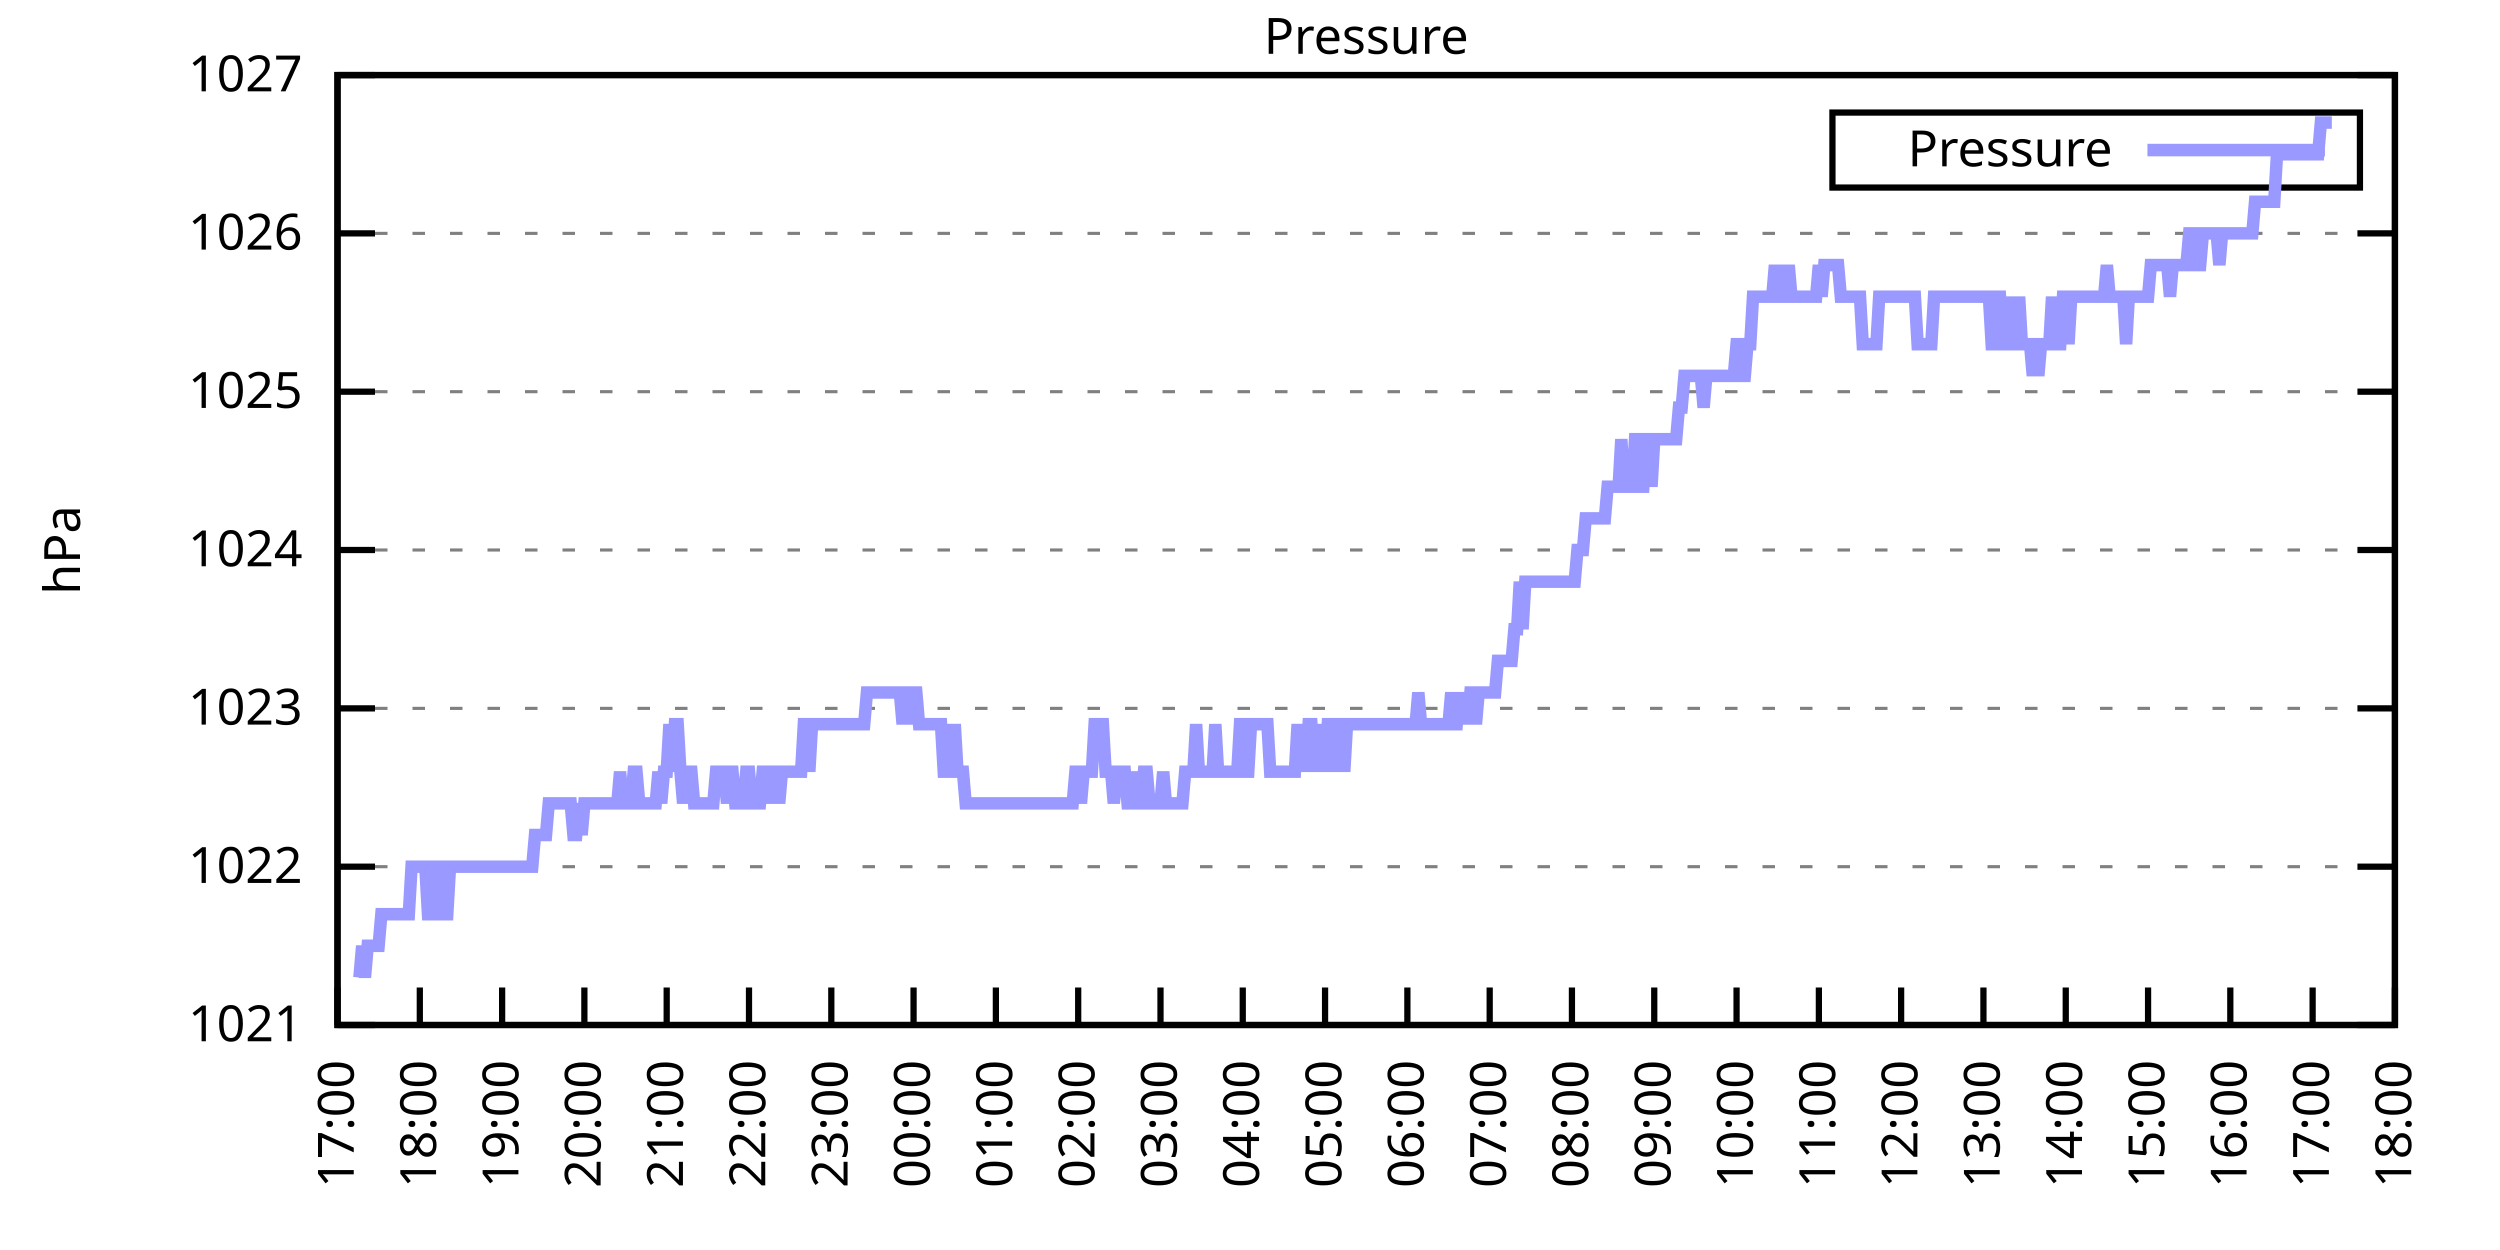
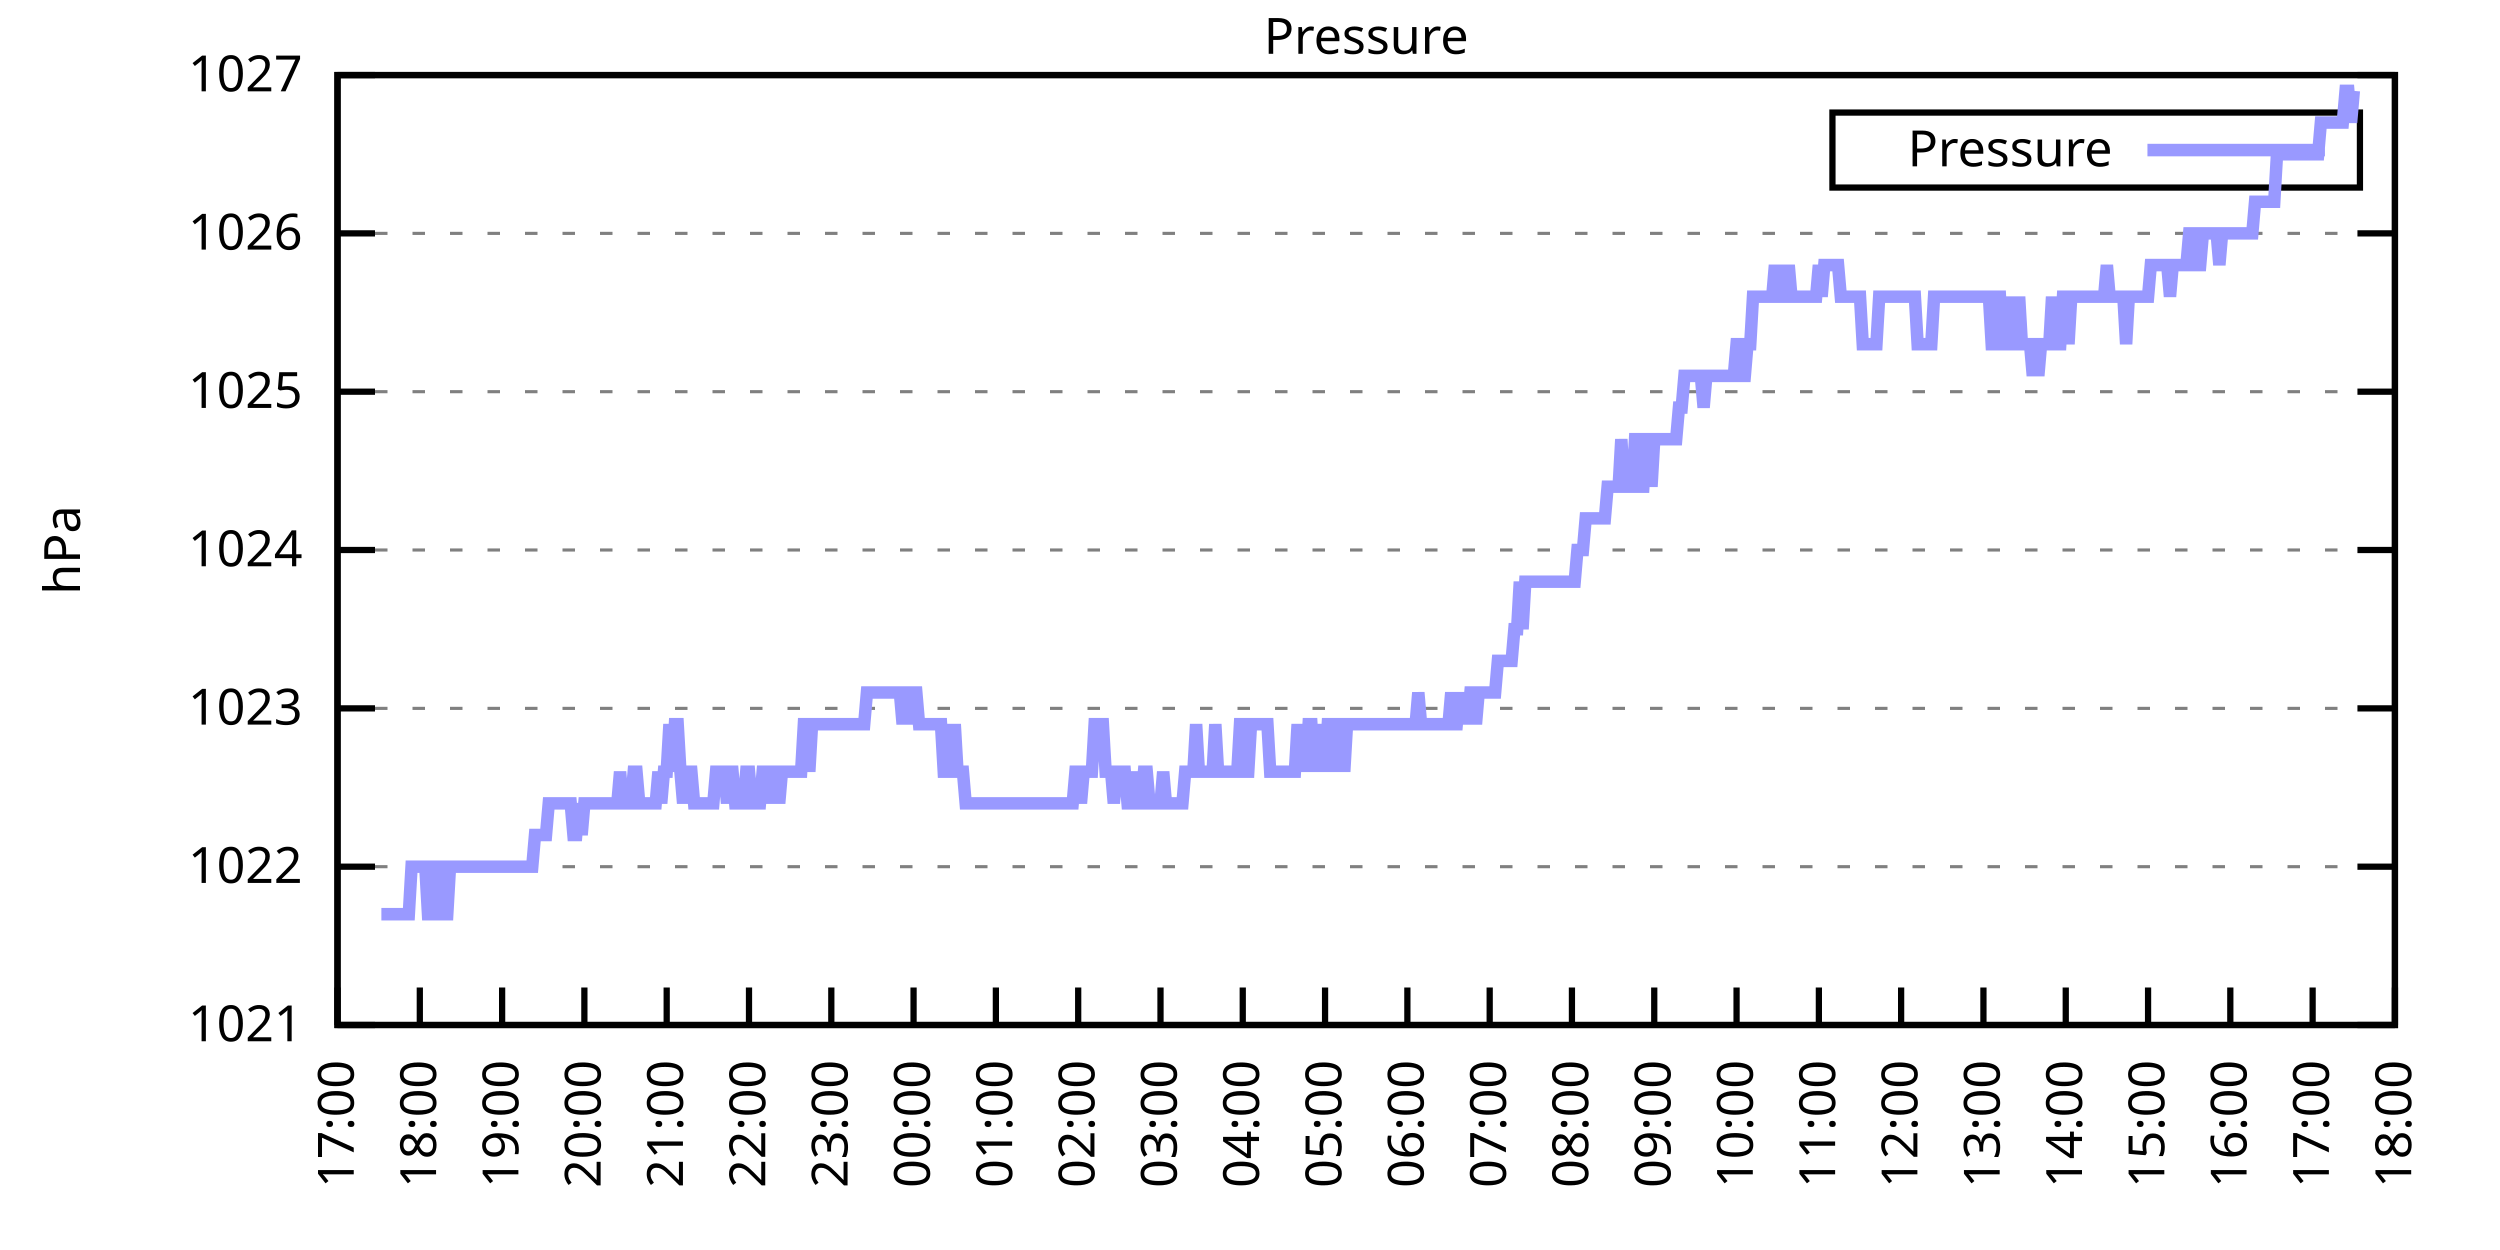
<svg xmlns="http://www.w3.org/2000/svg" xmlns:xlink="http://www.w3.org/1999/xlink" width="400" height="200" viewBox="0 0 400 200">
  <g id="gnuplot_canvas">
    <rect x="0" y="0" width="400" height="200" fill="none" />
    <defs>
      <circle id="gpDot" r="0.5" stroke-width="0.5" stroke="currentColor" />
      <path id="gpPt0" stroke-width="0.333" stroke="currentColor" d="M-1,0 h2 M0,-1 v2" />
      <path id="gpPt1" stroke-width="0.333" stroke="currentColor" d="M-1,-1 L1,1 M1,-1 L-1,1" />
      <path id="gpPt2" stroke-width="0.333" stroke="currentColor" d="M-1,0 L1,0 M0,-1 L0,1 M-1,-1 L1,1 M-1,1 L1,-1" />
      <rect id="gpPt3" stroke-width="0.333" stroke="currentColor" x="-1" y="-1" width="2" height="2" />
      <rect id="gpPt4" stroke-width="0.333" stroke="currentColor" fill="currentColor" x="-1" y="-1" width="2" height="2" />
      <circle id="gpPt5" stroke-width="0.333" stroke="currentColor" cx="0" cy="0" r="1" />
      <use xlink:href="#gpPt5" id="gpPt6" fill="currentColor" stroke="none" />
      <path id="gpPt7" stroke-width="0.333" stroke="currentColor" d="M0,-1.33 L-1.33,0.67 L1.33,0.67 z" />
      <use xlink:href="#gpPt7" id="gpPt8" fill="currentColor" stroke="none" />
      <use xlink:href="#gpPt7" id="gpPt9" stroke="currentColor" transform="rotate(180)" />
      <use xlink:href="#gpPt9" id="gpPt10" fill="currentColor" stroke="none" />
      <use xlink:href="#gpPt3" id="gpPt11" stroke="currentColor" transform="rotate(45)" />
      <use xlink:href="#gpPt11" id="gpPt12" fill="currentColor" stroke="none" />
      <path id="gpPt13" stroke-width="0.333" stroke="currentColor" d="M0,1.330 L1.265,0.411 L0.782,-1.067 L-0.782,-1.076 L-1.265,0.411 z" />
      <use xlink:href="#gpPt13" id="gpPt14" fill="currentColor" stroke="none" />
      <filter id="textbox" filterUnits="objectBoundingBox" x="0" y="0" height="1" width="1">
        <feFlood flood-color="white" flood-opacity="1" result="bgnd" />
        <feComposite in="SourceGraphic" in2="bgnd" operator="atop" />
      </filter>
      <filter id="greybox" filterUnits="objectBoundingBox" x="0" y="0" height="1" width="1">
        <feFlood flood-color="lightgrey" flood-opacity="1" result="grey" />
        <feComposite in="SourceGraphic" in2="grey" operator="atop" />
      </filter>
    </defs>
    <g fill="none" color="white" stroke="currentColor" stroke-width="1.00" stroke-linecap="butt" stroke-linejoin="miter">
</g>
    <g fill="none" color="black" stroke="currentColor" stroke-width="1.00" stroke-linecap="butt" stroke-linejoin="miter">
      <g stroke="none" shape-rendering="crispEdges">
        <polygon fill="rgb(255, 255, 255)" points="54.00,164.00 383.18,164.00 383.18,12.02 54.00,12.02 " />
      </g>
    </g>
    <g fill="none" color="black" stroke="currentColor" stroke-width="1.00" stroke-linecap="butt" stroke-linejoin="miter">
</g>
    <g fill="none" color="black" stroke="black" stroke-width="0.50" stroke-linecap="butt" stroke-linejoin="miter">
</g>
    <g fill="none" color="gray" stroke="currentColor" stroke-width="0.50" stroke-linecap="butt" stroke-linejoin="miter">
      <path stroke="gray" stroke-dasharray="2,4" class="gridline" d="M54.00,164.00 L383.19,164.00  " />
    </g>
    <g fill="none" color="gray" stroke="gray" stroke-width="1.00" stroke-linecap="butt" stroke-linejoin="miter">
</g>
    <g fill="none" color="black" stroke="currentColor" stroke-width="1.00" stroke-linecap="butt" stroke-linejoin="miter">
      <path stroke="black" d="M54.00,164.00 L60.00,164.00 M383.19,164.00 L377.19,164.00  " />
      <g transform="translate(48.40,166.60)" stroke="none" fill="black" font-family="Sans" font-size="8.00" text-anchor="end">
        <text>
          <tspan font-family="Sans"> 1021</tspan>
        </text>
      </g>
    </g>
    <g fill="none" color="black" stroke="currentColor" stroke-width="1.00" stroke-linecap="butt" stroke-linejoin="miter">
</g>
    <g fill="none" color="black" stroke="black" stroke-width="0.50" stroke-linecap="butt" stroke-linejoin="miter">
</g>
    <g fill="none" color="gray" stroke="currentColor" stroke-width="0.50" stroke-linecap="butt" stroke-linejoin="miter">
      <path stroke="gray" stroke-dasharray="2,4" class="gridline" d="M54.00,138.67 L383.19,138.67  " />
    </g>
    <g fill="none" color="gray" stroke="gray" stroke-width="1.00" stroke-linecap="butt" stroke-linejoin="miter">
</g>
    <g fill="none" color="black" stroke="currentColor" stroke-width="1.00" stroke-linecap="butt" stroke-linejoin="miter">
      <path stroke="black" d="M54.00,138.67 L60.00,138.67 M383.19,138.67 L377.19,138.67  " />
      <g transform="translate(48.40,141.27)" stroke="none" fill="black" font-family="Sans" font-size="8.00" text-anchor="end">
        <text>
          <tspan font-family="Sans"> 1022</tspan>
        </text>
      </g>
    </g>
    <g fill="none" color="black" stroke="currentColor" stroke-width="1.00" stroke-linecap="butt" stroke-linejoin="miter">
</g>
    <g fill="none" color="black" stroke="black" stroke-width="0.50" stroke-linecap="butt" stroke-linejoin="miter">
</g>
    <g fill="none" color="gray" stroke="currentColor" stroke-width="0.50" stroke-linecap="butt" stroke-linejoin="miter">
      <path stroke="gray" stroke-dasharray="2,4" class="gridline" d="M54.00,113.34 L383.19,113.34  " />
    </g>
    <g fill="none" color="gray" stroke="gray" stroke-width="1.00" stroke-linecap="butt" stroke-linejoin="miter">
</g>
    <g fill="none" color="black" stroke="currentColor" stroke-width="1.00" stroke-linecap="butt" stroke-linejoin="miter">
      <path stroke="black" d="M54.00,113.34 L60.00,113.34 M383.19,113.34 L377.19,113.34  " />
      <g transform="translate(48.40,115.94)" stroke="none" fill="black" font-family="Sans" font-size="8.00" text-anchor="end">
        <text>
          <tspan font-family="Sans"> 1023</tspan>
        </text>
      </g>
    </g>
    <g fill="none" color="black" stroke="currentColor" stroke-width="1.00" stroke-linecap="butt" stroke-linejoin="miter">
</g>
    <g fill="none" color="black" stroke="black" stroke-width="0.50" stroke-linecap="butt" stroke-linejoin="miter">
</g>
    <g fill="none" color="gray" stroke="currentColor" stroke-width="0.50" stroke-linecap="butt" stroke-linejoin="miter">
      <path stroke="gray" stroke-dasharray="2,4" class="gridline" d="M54.00,88.00 L383.19,88.00  " />
    </g>
    <g fill="none" color="gray" stroke="gray" stroke-width="1.00" stroke-linecap="butt" stroke-linejoin="miter">
</g>
    <g fill="none" color="black" stroke="currentColor" stroke-width="1.00" stroke-linecap="butt" stroke-linejoin="miter">
      <path stroke="black" d="M54.00,88.00 L60.00,88.00 M383.19,88.00 L377.19,88.00  " />
      <g transform="translate(48.40,90.60)" stroke="none" fill="black" font-family="Sans" font-size="8.00" text-anchor="end">
        <text>
          <tspan font-family="Sans"> 1024</tspan>
        </text>
      </g>
    </g>
    <g fill="none" color="black" stroke="currentColor" stroke-width="1.00" stroke-linecap="butt" stroke-linejoin="miter">
</g>
    <g fill="none" color="black" stroke="black" stroke-width="0.50" stroke-linecap="butt" stroke-linejoin="miter">
</g>
    <g fill="none" color="gray" stroke="currentColor" stroke-width="0.50" stroke-linecap="butt" stroke-linejoin="miter">
      <path stroke="gray" stroke-dasharray="2,4" class="gridline" d="M54.00,62.67 L383.19,62.67  " />
    </g>
    <g fill="none" color="gray" stroke="gray" stroke-width="1.00" stroke-linecap="butt" stroke-linejoin="miter">
</g>
    <g fill="none" color="black" stroke="currentColor" stroke-width="1.00" stroke-linecap="butt" stroke-linejoin="miter">
      <path stroke="black" d="M54.00,62.67 L60.00,62.67 M383.19,62.67 L377.19,62.67  " />
      <g transform="translate(48.40,65.27)" stroke="none" fill="black" font-family="Sans" font-size="8.00" text-anchor="end">
        <text>
          <tspan font-family="Sans"> 1025</tspan>
        </text>
      </g>
    </g>
    <g fill="none" color="black" stroke="currentColor" stroke-width="1.00" stroke-linecap="butt" stroke-linejoin="miter">
</g>
    <g fill="none" color="black" stroke="black" stroke-width="0.50" stroke-linecap="butt" stroke-linejoin="miter">
</g>
    <g fill="none" color="gray" stroke="currentColor" stroke-width="0.50" stroke-linecap="butt" stroke-linejoin="miter">
      <path stroke="gray" stroke-dasharray="2,4" class="gridline" d="M54.00,37.34 L383.19,37.34  " />
    </g>
    <g fill="none" color="gray" stroke="gray" stroke-width="1.00" stroke-linecap="butt" stroke-linejoin="miter">
</g>
    <g fill="none" color="black" stroke="currentColor" stroke-width="1.00" stroke-linecap="butt" stroke-linejoin="miter">
      <path stroke="black" d="M54.00,37.34 L60.00,37.34 M383.19,37.34 L377.19,37.34  " />
      <g transform="translate(48.40,39.94)" stroke="none" fill="black" font-family="Sans" font-size="8.00" text-anchor="end">
        <text>
          <tspan font-family="Sans"> 1026</tspan>
        </text>
      </g>
    </g>
    <g fill="none" color="black" stroke="currentColor" stroke-width="1.00" stroke-linecap="butt" stroke-linejoin="miter">
</g>
    <g fill="none" color="black" stroke="black" stroke-width="0.50" stroke-linecap="butt" stroke-linejoin="miter">
</g>
    <g fill="none" color="gray" stroke="currentColor" stroke-width="0.50" stroke-linecap="butt" stroke-linejoin="miter">
      <path stroke="gray" stroke-dasharray="2,4" class="gridline" d="M54.00,12.01 L383.19,12.01  " />
    </g>
    <g fill="none" color="gray" stroke="gray" stroke-width="1.00" stroke-linecap="butt" stroke-linejoin="miter">
</g>
    <g fill="none" color="black" stroke="currentColor" stroke-width="1.00" stroke-linecap="butt" stroke-linejoin="miter">
      <path stroke="black" d="M54.00,12.01 L60.00,12.01 M383.19,12.01 L377.19,12.01  " />
      <g transform="translate(48.40,14.61)" stroke="none" fill="black" font-family="Sans" font-size="8.00" text-anchor="end">
        <text>
          <tspan font-family="Sans"> 1027</tspan>
        </text>
      </g>
    </g>
    <g fill="none" color="black" stroke="currentColor" stroke-width="1.00" stroke-linecap="butt" stroke-linejoin="miter">
      <path stroke="black" d="M54.00,164.00 L54.00,158.00  " />
      <g transform="translate(56.60,169.60) rotate(270.00)" stroke="none" fill="black" font-family="Sans" font-size="8.00" text-anchor="end">
        <text>
          <tspan font-family="Sans">17:00</tspan>
        </text>
      </g>
    </g>
    <g fill="none" color="black" stroke="currentColor" stroke-width="1.00" stroke-linecap="butt" stroke-linejoin="miter">
      <path stroke="black" d="M67.17,164.00 L67.17,158.00  " />
      <g transform="translate(69.77,169.60) rotate(270.00)" stroke="none" fill="black" font-family="Sans" font-size="8.00" text-anchor="end">
        <text>
          <tspan font-family="Sans">18:00</tspan>
        </text>
      </g>
    </g>
    <g fill="none" color="black" stroke="currentColor" stroke-width="1.00" stroke-linecap="butt" stroke-linejoin="miter">
      <path stroke="black" d="M80.34,164.00 L80.34,158.00  " />
      <g transform="translate(82.94,169.60) rotate(270.00)" stroke="none" fill="black" font-family="Sans" font-size="8.00" text-anchor="end">
        <text>
          <tspan font-family="Sans">19:00</tspan>
        </text>
      </g>
    </g>
    <g fill="none" color="black" stroke="currentColor" stroke-width="1.00" stroke-linecap="butt" stroke-linejoin="miter">
      <path stroke="black" d="M93.50,164.00 L93.50,158.00  " />
      <g transform="translate(96.10,169.60) rotate(270.00)" stroke="none" fill="black" font-family="Sans" font-size="8.00" text-anchor="end">
        <text>
          <tspan font-family="Sans">20:00</tspan>
        </text>
      </g>
    </g>
    <g fill="none" color="black" stroke="currentColor" stroke-width="1.00" stroke-linecap="butt" stroke-linejoin="miter">
      <path stroke="black" d="M106.67,164.00 L106.67,158.00  " />
      <g transform="translate(109.27,169.60) rotate(270.00)" stroke="none" fill="black" font-family="Sans" font-size="8.00" text-anchor="end">
        <text>
          <tspan font-family="Sans">21:00</tspan>
        </text>
      </g>
    </g>
    <g fill="none" color="black" stroke="currentColor" stroke-width="1.00" stroke-linecap="butt" stroke-linejoin="miter">
      <path stroke="black" d="M119.84,164.00 L119.84,158.00  " />
      <g transform="translate(122.44,169.60) rotate(270.00)" stroke="none" fill="black" font-family="Sans" font-size="8.00" text-anchor="end">
        <text>
          <tspan font-family="Sans">22:00</tspan>
        </text>
      </g>
    </g>
    <g fill="none" color="black" stroke="currentColor" stroke-width="1.00" stroke-linecap="butt" stroke-linejoin="miter">
      <path stroke="black" d="M133.01,164.00 L133.01,158.00  " />
      <g transform="translate(135.61,169.60) rotate(270.00)" stroke="none" fill="black" font-family="Sans" font-size="8.00" text-anchor="end">
        <text>
          <tspan font-family="Sans">23:00</tspan>
        </text>
      </g>
    </g>
    <g fill="none" color="black" stroke="currentColor" stroke-width="1.00" stroke-linecap="butt" stroke-linejoin="miter">
      <path stroke="black" d="M146.17,164.00 L146.17,158.00  " />
      <g transform="translate(148.77,169.60) rotate(270.00)" stroke="none" fill="black" font-family="Sans" font-size="8.00" text-anchor="end">
        <text>
          <tspan font-family="Sans">00:00</tspan>
        </text>
      </g>
    </g>
    <g fill="none" color="black" stroke="currentColor" stroke-width="1.00" stroke-linecap="butt" stroke-linejoin="miter">
      <path stroke="black" d="M159.34,164.00 L159.34,158.00  " />
      <g transform="translate(161.94,169.60) rotate(270.00)" stroke="none" fill="black" font-family="Sans" font-size="8.00" text-anchor="end">
        <text>
          <tspan font-family="Sans">01:00</tspan>
        </text>
      </g>
    </g>
    <g fill="none" color="black" stroke="currentColor" stroke-width="1.00" stroke-linecap="butt" stroke-linejoin="miter">
      <path stroke="black" d="M172.51,164.00 L172.51,158.00  " />
      <g transform="translate(175.11,169.60) rotate(270.00)" stroke="none" fill="black" font-family="Sans" font-size="8.00" text-anchor="end">
        <text>
          <tspan font-family="Sans">02:00</tspan>
        </text>
      </g>
    </g>
    <g fill="none" color="black" stroke="currentColor" stroke-width="1.00" stroke-linecap="butt" stroke-linejoin="miter">
      <path stroke="black" d="M185.68,164.00 L185.68,158.00  " />
      <g transform="translate(188.28,169.60) rotate(270.00)" stroke="none" fill="black" font-family="Sans" font-size="8.00" text-anchor="end">
        <text>
          <tspan font-family="Sans">03:00</tspan>
        </text>
      </g>
    </g>
    <g fill="none" color="black" stroke="currentColor" stroke-width="1.00" stroke-linecap="butt" stroke-linejoin="miter">
      <path stroke="black" d="M198.84,164.00 L198.84,158.00  " />
      <g transform="translate(201.44,169.60) rotate(270.00)" stroke="none" fill="black" font-family="Sans" font-size="8.00" text-anchor="end">
        <text>
          <tspan font-family="Sans">04:00</tspan>
        </text>
      </g>
    </g>
    <g fill="none" color="black" stroke="currentColor" stroke-width="1.00" stroke-linecap="butt" stroke-linejoin="miter">
      <path stroke="black" d="M212.01,164.00 L212.01,158.00  " />
      <g transform="translate(214.61,169.60) rotate(270.00)" stroke="none" fill="black" font-family="Sans" font-size="8.00" text-anchor="end">
        <text>
          <tspan font-family="Sans">05:00</tspan>
        </text>
      </g>
    </g>
    <g fill="none" color="black" stroke="currentColor" stroke-width="1.00" stroke-linecap="butt" stroke-linejoin="miter">
      <path stroke="black" d="M225.18,164.00 L225.18,158.00  " />
      <g transform="translate(227.78,169.60) rotate(270.00)" stroke="none" fill="black" font-family="Sans" font-size="8.00" text-anchor="end">
        <text>
          <tspan font-family="Sans">06:00</tspan>
        </text>
      </g>
    </g>
    <g fill="none" color="black" stroke="currentColor" stroke-width="1.00" stroke-linecap="butt" stroke-linejoin="miter">
      <path stroke="black" d="M238.35,164.00 L238.35,158.00  " />
      <g transform="translate(240.95,169.60) rotate(270.00)" stroke="none" fill="black" font-family="Sans" font-size="8.00" text-anchor="end">
        <text>
          <tspan font-family="Sans">07:00</tspan>
        </text>
      </g>
    </g>
    <g fill="none" color="black" stroke="currentColor" stroke-width="1.00" stroke-linecap="butt" stroke-linejoin="miter">
      <path stroke="black" d="M251.51,164.00 L251.51,158.00  " />
      <g transform="translate(254.11,169.60) rotate(270.00)" stroke="none" fill="black" font-family="Sans" font-size="8.00" text-anchor="end">
        <text>
          <tspan font-family="Sans">08:00</tspan>
        </text>
      </g>
    </g>
    <g fill="none" color="black" stroke="currentColor" stroke-width="1.00" stroke-linecap="butt" stroke-linejoin="miter">
      <path stroke="black" d="M264.68,164.00 L264.68,158.00  " />
      <g transform="translate(267.28,169.60) rotate(270.00)" stroke="none" fill="black" font-family="Sans" font-size="8.00" text-anchor="end">
        <text>
          <tspan font-family="Sans">09:00</tspan>
        </text>
      </g>
    </g>
    <g fill="none" color="black" stroke="currentColor" stroke-width="1.00" stroke-linecap="butt" stroke-linejoin="miter">
      <path stroke="black" d="M277.85,164.00 L277.85,158.00  " />
      <g transform="translate(280.45,169.60) rotate(270.00)" stroke="none" fill="black" font-family="Sans" font-size="8.00" text-anchor="end">
        <text>
          <tspan font-family="Sans">10:00</tspan>
        </text>
      </g>
    </g>
    <g fill="none" color="black" stroke="currentColor" stroke-width="1.00" stroke-linecap="butt" stroke-linejoin="miter">
      <path stroke="black" d="M291.02,164.00 L291.02,158.00  " />
      <g transform="translate(293.62,169.60) rotate(270.00)" stroke="none" fill="black" font-family="Sans" font-size="8.00" text-anchor="end">
        <text>
          <tspan font-family="Sans">11:00</tspan>
        </text>
      </g>
    </g>
    <g fill="none" color="black" stroke="currentColor" stroke-width="1.00" stroke-linecap="butt" stroke-linejoin="miter">
      <path stroke="black" d="M304.18,164.00 L304.18,158.00  " />
      <g transform="translate(306.78,169.60) rotate(270.00)" stroke="none" fill="black" font-family="Sans" font-size="8.00" text-anchor="end">
        <text>
          <tspan font-family="Sans">12:00</tspan>
        </text>
      </g>
    </g>
    <g fill="none" color="black" stroke="currentColor" stroke-width="1.00" stroke-linecap="butt" stroke-linejoin="miter">
      <path stroke="black" d="M317.35,164.00 L317.35,158.00  " />
      <g transform="translate(319.95,169.60) rotate(270.00)" stroke="none" fill="black" font-family="Sans" font-size="8.00" text-anchor="end">
        <text>
          <tspan font-family="Sans">13:00</tspan>
        </text>
      </g>
    </g>
    <g fill="none" color="black" stroke="currentColor" stroke-width="1.00" stroke-linecap="butt" stroke-linejoin="miter">
      <path stroke="black" d="M330.52,164.00 L330.52,158.00  " />
      <g transform="translate(333.12,169.60) rotate(270.00)" stroke="none" fill="black" font-family="Sans" font-size="8.00" text-anchor="end">
        <text>
          <tspan font-family="Sans">14:00</tspan>
        </text>
      </g>
    </g>
    <g fill="none" color="black" stroke="currentColor" stroke-width="1.00" stroke-linecap="butt" stroke-linejoin="miter">
      <path stroke="black" d="M343.69,164.00 L343.69,158.00  " />
      <g transform="translate(346.29,169.60) rotate(270.00)" stroke="none" fill="black" font-family="Sans" font-size="8.00" text-anchor="end">
        <text>
          <tspan font-family="Sans">15:00</tspan>
        </text>
      </g>
    </g>
    <g fill="none" color="black" stroke="currentColor" stroke-width="1.00" stroke-linecap="butt" stroke-linejoin="miter">
      <path stroke="black" d="M356.85,164.00 L356.85,158.00  " />
      <g transform="translate(359.45,169.60) rotate(270.00)" stroke="none" fill="black" font-family="Sans" font-size="8.00" text-anchor="end">
        <text>
          <tspan font-family="Sans">16:00</tspan>
        </text>
      </g>
    </g>
    <g fill="none" color="black" stroke="currentColor" stroke-width="1.00" stroke-linecap="butt" stroke-linejoin="miter">
      <path stroke="black" d="M370.02,164.00 L370.02,158.00  " />
      <g transform="translate(372.62,169.60) rotate(270.00)" stroke="none" fill="black" font-family="Sans" font-size="8.00" text-anchor="end">
        <text>
          <tspan font-family="Sans">17:00</tspan>
        </text>
      </g>
    </g>
    <g fill="none" color="black" stroke="currentColor" stroke-width="1.00" stroke-linecap="butt" stroke-linejoin="miter">
      <path stroke="black" d="M383.19,164.00 L383.19,158.00  " />
      <g transform="translate(385.79,169.60) rotate(270.00)" stroke="none" fill="black" font-family="Sans" font-size="8.00" text-anchor="end">
        <text>
          <tspan font-family="Sans">18:00</tspan>
        </text>
      </g>
    </g>
    <g fill="none" color="black" stroke="currentColor" stroke-width="1.00" stroke-linecap="butt" stroke-linejoin="miter">
</g>
    <g fill="none" color="black" stroke="currentColor" stroke-width="1.00" stroke-linecap="butt" stroke-linejoin="miter">
      <path stroke="black" d="M54.00,12.01 L54.00,164.00 L383.19,164.00 L383.19,12.01 L54.00,12.01 Z  " />
    </g>
    <g fill="none" color="black" stroke="currentColor" stroke-width="1.00" stroke-linecap="butt" stroke-linejoin="miter">
</g>
    <g fill="none" color="black" stroke="currentColor" stroke-width="1.00" stroke-linecap="butt" stroke-linejoin="miter">
      <path stroke="black" d="M293.19,30.01 L293.19,18.01 L377.59,18.01 L377.59,30.01 L293.19,30.01 Z  " />
    </g>
    <g id="Pressure_plot_1">
      <g fill="none" color="white" stroke="black" stroke-width="2.00" stroke-linecap="butt" stroke-linejoin="miter">
</g>
      <g fill="none" color="black" stroke="currentColor" stroke-width="2.00" stroke-linecap="butt" stroke-linejoin="miter">
        <g transform="translate(337.99,26.61)" stroke="none" fill="black" font-family="Sans" font-size="8.00" text-anchor="end">
          <text>
            <tspan font-family="Sans">Pressure</tspan>
          </text>
        </g>
      </g>
      <g fill="none" color="black" stroke="currentColor" stroke-width="2.00" stroke-linecap="butt" stroke-linejoin="miter">
-         <path stroke="rgb(153, 153, 255)" d="M343.59,24.01 L371.99,24.01 M57.51,156.40 L57.95,151.33 L58.39,156.40 L58.83,151.33 L59.27,151.33 L59.71,151.33   L60.14,151.33 L60.58,151.33 L61.02,146.27 L61.46,146.27 L61.90,146.27 L62.34,146.27 L62.78,146.27 L63.22,146.27   L63.66,146.27 L64.10,146.27 L64.53,146.27 L64.97,146.27 L65.41,146.27 L65.85,138.67 L66.29,138.67 L66.73,138.67   L67.17,138.67 L67.61,138.67 L68.05,138.67 L68.48,146.27 L68.92,146.27 L69.36,146.27 L69.80,138.67 L70.24,138.67   L70.68,146.27 L71.12,146.27 L71.56,146.27 L72.00,138.67 L72.43,138.67 L72.87,138.67 L73.31,138.67 L73.75,138.67   L74.19,138.67 L74.63,138.67 L75.07,138.67 L75.51,138.67 L75.95,138.67 L76.38,138.67 L76.82,138.67 L77.26,138.67   L77.70,138.67 L78.14,138.67 L78.58,138.67 L79.02,138.67 L79.46,138.67 L79.90,138.67 L80.34,138.67 L80.77,138.67   L81.21,138.67 L81.65,138.67 L82.09,138.67 L82.53,138.67 L82.97,138.67 L83.41,138.67 L83.85,138.67 L84.29,138.67   L84.72,138.67 L85.16,138.67 L85.60,133.60 L86.04,133.60 L86.48,133.60 L86.92,133.60 L87.36,133.60 L87.80,128.54   L88.24,128.54 L88.67,128.54 L89.11,128.54 L89.55,128.54 L89.99,128.54 L90.43,128.54 L90.87,128.54 L91.31,128.54   L91.75,133.60 L92.19,133.60 L92.62,128.54 L93.06,133.60 L93.50,128.54 L93.94,128.54 L94.38,128.54 L94.82,128.54   L95.26,128.54 L95.70,128.54 L96.14,128.54 L96.58,128.54 L97.01,128.54 L97.45,128.54 L97.89,128.54 L98.33,128.54   L98.77,128.54 L99.21,123.47 L99.65,128.54 L100.09,128.54 L100.53,128.54 L100.96,128.54 L101.40,123.47 L101.84,123.47   L102.28,128.54 L102.72,128.54 L103.16,128.54 L103.60,128.54 L104.04,128.54 L104.48,128.54 L104.91,128.54 L105.35,123.47   L105.79,128.54 L106.23,123.47 L106.67,123.47 L107.11,115.87 L107.55,123.47 L107.99,115.87 L108.43,115.87 L108.87,123.47   L109.30,128.54 L109.74,123.47 L110.18,123.47 L110.62,123.47 L111.06,128.54 L111.50,128.54 L111.94,128.54 L112.38,128.54   L112.82,128.54 L113.25,128.54 L113.69,128.54 L114.13,128.54 L114.57,123.47 L115.01,123.47 L115.45,123.47 L115.89,123.47   L116.33,128.54 L116.77,123.47 L117.20,123.47 L117.64,128.54 L118.08,128.54 L118.52,128.54 L118.96,128.54 L119.40,123.47   L119.84,123.47 L120.28,128.54 L120.72,128.54 L121.15,128.54 L121.59,128.54 L122.03,123.47 L122.47,123.47 L122.91,128.54   L123.35,123.47 L123.79,123.47 L124.23,123.47 L124.67,128.54 L125.11,123.47 L125.54,123.47 L126.42,123.47 L126.86,123.47   L127.30,123.47 L127.74,123.47 L128.18,123.47 L128.62,115.87 L129.06,115.87 L129.49,123.47 L129.93,115.87 L130.37,115.87   L130.81,115.87 L131.25,115.87 L131.69,115.87 L132.13,115.87 L132.57,115.87 L133.01,115.87 L133.44,115.87 L133.88,115.87   L134.32,115.87 L134.76,115.87 L135.20,115.87 L135.64,115.87 L136.08,115.87 L136.52,115.87 L136.96,115.87 L137.39,115.87   L137.83,115.87 L138.27,115.87 L138.71,110.80 L139.15,110.80 L139.59,110.80 L140.03,110.80 L140.47,110.80 L140.91,110.80   L141.35,110.80 L141.78,110.80 L142.22,110.80 L142.66,110.80 L143.10,110.80 L143.54,110.80 L143.98,110.80 L144.42,115.87   L144.86,110.80 L145.30,115.87 L145.73,110.80 L146.17,110.80 L146.61,110.80 L147.05,115.87 L147.49,115.87 L147.93,115.87   L148.37,115.87 L148.81,115.87 L149.25,115.87 L149.68,115.87 L150.12,115.87 L150.56,115.87 L151.00,123.47 L151.44,123.47   L151.88,115.87 L152.32,123.47 L152.76,115.87 L153.20,123.47 L153.63,123.47 L154.07,123.47 L154.51,128.54 L154.95,128.54   L155.39,128.54 L155.83,128.54 L156.27,128.54 L156.71,128.54 L157.15,128.54 L157.59,128.54 L158.02,128.54 L158.46,128.54   L158.90,128.54 L159.34,128.54 L159.78,128.54 L160.22,128.54 L160.66,128.54 L161.10,128.54 L161.54,128.54 L161.97,128.54   L162.41,128.54 L162.85,128.54 L163.29,128.54 L163.73,128.54 L164.17,128.54 L164.61,128.54 L165.05,128.54 L165.49,128.54   L165.92,128.54 L166.36,128.54 L166.80,128.54 L167.24,128.54 L167.68,128.54 L168.12,128.54 L168.56,128.54 L169.00,128.54   L169.44,128.54 L169.87,128.54 L170.31,128.54 L170.75,128.54 L171.19,128.54 L171.63,128.54 L172.07,123.47 L172.51,123.47   L172.95,128.54 L173.39,123.47 L173.83,123.47 L174.26,123.47 L174.70,123.47 L175.14,115.87 L175.58,115.87 L176.02,115.87   L176.46,115.87 L176.90,123.47 L177.34,123.47 L177.78,123.47 L178.21,128.54 L178.65,123.47 L179.09,123.47 L179.53,123.47   L179.97,123.47 L180.41,128.54 L180.85,128.54 L181.29,123.47 L181.73,128.54 L182.16,128.54 L182.60,128.54 L183.04,123.47   L183.48,123.47 L183.92,128.54 L184.36,128.54 L184.80,128.54 L185.24,128.54 L185.68,128.54 L186.11,123.47 L186.55,128.54   L186.99,128.54 L187.43,128.54 L187.87,128.54 L188.31,128.54 L188.75,128.54 L189.19,128.54 L189.63,123.47 L190.07,123.47   L190.50,123.47 L190.94,123.47 L191.38,115.87 L191.82,123.47 L192.26,123.47 L192.70,123.47 L193.14,123.47 L193.58,123.47   L194.02,123.47 L194.45,115.87 L194.89,123.47 L195.33,123.47 L195.77,123.47 L196.21,123.47 L196.65,123.47 L197.09,123.47   L197.53,123.47 L197.97,123.47 L198.40,115.87 L198.84,115.87 L199.28,123.47 L199.72,123.47 L200.16,115.87 L200.60,115.87   L201.04,115.87 L201.48,115.87 L201.92,115.87 L202.35,115.87 L202.79,115.87 L203.23,123.47 L203.67,123.47 L204.11,123.47   L204.55,123.47 L204.99,123.47 L205.43,123.47 L205.87,123.47 L206.31,123.47 L206.74,123.47 L207.18,123.47 L207.62,115.87   L208.06,123.47 L208.50,115.87 L208.94,123.47 L209.38,115.87 L209.82,115.87 L210.26,123.47 L210.69,115.87 L211.13,123.47   L211.57,115.87 L212.01,123.47 L212.45,115.87 L212.89,115.87 L213.33,115.87 L213.77,123.47 L214.21,115.87 L214.64,115.87   L215.08,123.47 L215.52,115.87 L215.96,115.87 L216.40,115.87 L216.84,115.87 L217.28,115.87 L217.72,115.87 L218.16,115.87   L218.60,115.87 L219.03,115.87 L219.47,115.87 L219.91,115.87 L220.35,115.87 L220.79,115.87 L221.23,115.87 L221.67,115.87   L222.11,115.87 L222.55,115.87 L222.98,115.87 L223.42,115.87 L223.86,115.87 L224.30,115.87 L224.74,115.87 L225.18,115.87   L225.62,115.87 L226.06,115.87 L226.50,115.87 L226.93,110.80 L227.37,115.87 L227.81,115.87 L228.25,115.87 L228.69,115.87   L229.13,115.87 L229.57,115.87 L230.01,115.87 L230.45,115.87 L230.88,115.87 L231.32,115.87 L231.76,115.87 L232.20,110.80   L232.64,115.87 L233.08,115.87 L233.52,110.80 L233.96,115.87 L234.40,110.80 L234.84,115.87 L235.27,110.80 L235.71,110.80   L236.15,115.87 L236.59,110.80 L237.03,110.80 L237.47,110.80 L237.91,110.80 L238.35,110.80 L238.79,110.80 L239.22,110.80   L239.66,105.74 L240.10,105.74 L240.54,105.74 L240.98,105.74 L241.42,105.74 L241.86,105.74 L242.30,100.67 L242.74,100.67   L243.17,93.07 L243.61,100.67 L244.05,93.07 L244.49,93.07 L244.93,93.07 L245.37,93.07 L245.81,93.07 L246.25,93.07   L246.69,93.07 L247.12,93.07 L247.56,93.07 L248.00,93.07 L248.44,93.07 L248.88,93.07 L249.32,93.07 L249.76,93.07   L250.20,93.07 L250.64,93.07 L251.08,93.07 L251.51,93.07 L251.95,93.07 L252.39,88.00 L252.83,88.00 L253.27,88.00   L253.71,82.94 L254.15,82.94 L254.59,82.94 L255.03,82.94 L255.46,82.94 L255.90,82.94 L256.34,82.94 L256.78,82.94   L257.22,77.87 L257.66,77.87 L258.10,77.87 L258.54,77.87 L258.98,77.87 L259.41,70.27 L259.85,77.87 L260.29,77.87   L260.73,77.87 L261.17,77.87 L261.61,70.27 L262.05,70.27 L262.49,77.87 L262.93,77.87 L263.36,70.27 L263.80,70.27   L264.24,77.87 L264.68,70.27 L265.12,70.27 L265.56,70.27 L266.00,70.27 L266.44,70.27 L266.88,70.27 L267.32,70.27   L267.75,70.27 L268.19,70.27 L268.63,65.21 L269.07,65.21 L269.51,60.14 L269.95,60.14 L270.39,60.14 L270.83,60.14   L271.27,60.14 L271.70,60.14 L272.14,60.14 L272.58,65.21 L273.02,60.14 L273.46,60.14 L273.90,60.14 L274.34,60.14   L274.78,60.14 L275.22,60.14 L275.65,60.14 L276.09,60.14 L276.53,60.14 L276.97,60.14 L277.41,60.14 L277.85,55.07   L278.29,55.07 L278.73,60.14 L279.17,60.14 L279.60,55.07 L280.04,55.07 L280.48,47.47 L280.92,47.47 L281.36,47.47   L281.80,47.47 L282.24,47.47 L282.68,47.47 L283.12,47.47 L283.56,47.47 L283.99,42.41 L284.43,47.47 L284.87,47.47   L285.31,42.41 L285.75,47.47 L286.19,42.41 L286.63,47.47 L287.07,47.47 L287.51,47.47 L287.94,47.47 L288.38,47.47   L288.82,47.47 L289.26,47.47 L289.70,47.47 L290.14,47.47 L290.58,47.47 L291.02,42.41 L291.46,47.47 L291.89,42.41   L292.33,42.41 L292.77,42.41 L293.21,42.41 L293.65,42.41 L294.09,42.41 L294.53,47.47 L294.97,47.47 L295.41,47.47   L295.84,47.47 L296.28,47.47 L296.72,47.47 L297.16,47.47 L297.60,47.47 L298.04,55.07 L298.48,55.07 L298.92,55.07   L299.36,55.07 L299.80,55.07 L300.23,55.07 L300.67,47.47 L301.11,47.47 L301.55,47.47 L301.99,47.47 L302.43,47.47   L302.87,47.47 L303.31,47.47 L303.75,47.47 L304.18,47.47 L304.62,47.47 L305.06,47.47 L305.50,47.47 L305.94,47.47   L306.38,47.47 L306.82,55.07 L307.26,55.07 L307.70,55.07 L308.13,55.07 L308.57,55.07 L309.01,55.07 L309.45,47.47   L309.89,47.47 L310.33,47.47 L310.77,47.47 L311.21,47.47 L311.65,47.47 L312.08,47.47 L312.52,47.47 L312.96,47.47   L313.40,47.47 L313.84,47.47 L314.28,47.47 L314.72,47.47 L315.16,47.47 L315.60,47.47 L316.04,47.47 L316.47,47.47   L316.91,47.47 L317.35,47.47 L317.79,47.47 L318.23,47.47 L318.67,55.07 L319.11,55.07 L319.55,47.47 L319.99,47.47   L320.42,55.07 L320.86,55.07 L321.30,47.47 L321.74,55.07 L322.18,55.07 L322.62,55.07 L323.06,47.47 L323.50,55.07   L323.94,55.07 L324.37,55.07 L324.81,55.07 L325.25,60.14 L325.69,55.07 L326.13,60.14 L326.57,55.07 L327.01,55.07   L327.45,55.07 L327.89,55.07 L328.33,47.47 L328.76,55.07 L329.20,55.07 L329.64,55.07 L330.08,47.47 L330.52,47.47   L330.96,55.07 L331.40,47.47 L331.84,47.47 L332.28,47.47 L332.71,47.47 L333.15,47.47 L333.59,47.47 L334.03,47.47   L334.47,47.47 L334.91,47.47 L335.35,47.47 L335.79,47.47 L336.23,47.47 L336.66,47.47 L337.10,42.41 L337.54,47.47   L337.98,47.47 L338.42,47.47 L338.86,47.47 L339.30,47.47 L339.74,47.47 L340.18,55.07 L340.61,47.47 L341.05,47.47   L341.49,47.47 L341.93,47.47 L342.37,47.47 L342.81,47.47 L343.25,47.47 L343.69,47.47 L344.13,42.41 L344.57,42.41   L345.00,42.41 L345.44,42.41 L345.88,42.41 L346.32,42.41 L346.76,42.41 L347.20,47.47 L347.64,42.41 L348.08,42.41   L348.52,42.41 L348.95,42.41 L349.39,42.41 L349.83,42.41 L350.27,37.34 L350.71,37.34 L351.15,42.41 L351.59,42.41   L352.03,42.41 L352.47,37.34 L352.90,37.34 L353.34,37.34 L353.78,37.34 L354.22,37.34 L354.66,37.34 L355.10,42.41   L355.54,37.34 L355.98,37.34 L356.42,37.34 L356.85,37.34 L357.29,37.34 L357.73,37.34 L358.17,37.34 L358.61,37.34   L359.05,37.34 L359.49,37.34 L359.93,37.34 L360.37,37.34 L360.81,32.28 L361.24,32.28 L361.68,32.28 L362.12,32.28   L362.56,32.28 L363.00,32.28 L363.44,32.28 L363.88,32.28 L364.32,24.68 L364.76,24.68 L365.19,24.68 L365.63,24.68   L366.07,24.68 L366.51,24.68 L366.95,24.68 L367.39,24.68 L367.83,24.68 L368.27,24.68 L368.71,24.68 L369.14,24.68   L369.58,24.68 L370.02,24.68 L370.46,24.68 L370.90,24.68 L371.34,19.61 L371.78,19.61 L372.22,19.61 L372.66,19.61   L373.09,19.61  " />
+         <path stroke="rgb(153, 153, 255)" d="M343.59,24.01 L371.99,24.01 M61.02,146.27 L61.46,146.27 L61.90,146.27 L62.34,146.27 L62.78,146.27 L63.22,146.27   L63.66,146.27 L64.10,146.27 L64.53,146.27 L64.97,146.27 L65.41,146.27 L65.85,138.67 L66.29,138.67 L66.73,138.67   L67.17,138.67 L67.61,138.67 L68.05,138.67 L68.48,146.27 L68.92,146.27 L69.36,146.27 L69.80,138.67 L70.24,138.67   L70.68,146.27 L71.12,146.27 L71.56,146.27 L72.00,138.67 L72.43,138.67 L72.87,138.67 L73.31,138.67 L73.75,138.67   L74.19,138.67 L74.63,138.67 L75.07,138.67 L75.51,138.67 L75.95,138.67 L76.38,138.67 L76.82,138.67 L77.26,138.67   L77.70,138.67 L78.14,138.67 L78.58,138.67 L79.02,138.67 L79.46,138.67 L79.90,138.67 L80.34,138.67 L80.77,138.67   L81.21,138.67 L81.65,138.67 L82.09,138.67 L82.53,138.67 L82.97,138.67 L83.41,138.67 L83.85,138.67 L84.29,138.67   L84.72,138.67 L85.16,138.67 L85.60,133.60 L86.04,133.60 L86.48,133.60 L86.92,133.60 L87.36,133.60 L87.80,128.54   L88.24,128.54 L88.67,128.54 L89.11,128.54 L89.55,128.54 L89.99,128.54 L90.43,128.54 L90.87,128.54 L91.31,128.54   L91.75,133.60 L92.19,133.60 L92.62,128.54 L93.06,133.60 L93.50,128.54 L93.94,128.54 L94.38,128.54 L94.82,128.54   L95.26,128.54 L95.70,128.54 L96.14,128.54 L96.58,128.54 L97.01,128.54 L97.45,128.54 L97.89,128.54 L98.33,128.54   L98.77,128.54 L99.21,123.47 L99.65,128.54 L100.09,128.54 L100.53,128.54 L100.96,128.54 L101.40,123.47 L101.84,123.47   L102.28,128.54 L102.72,128.54 L103.16,128.54 L103.60,128.54 L104.04,128.54 L104.48,128.54 L104.91,128.54 L105.35,123.47   L105.79,128.54 L106.23,123.47 L106.67,123.47 L107.11,115.87 L107.55,123.47 L107.99,115.87 L108.43,115.87 L108.87,123.47   L109.30,128.54 L109.74,123.47 L110.18,123.47 L110.62,123.47 L111.06,128.54 L111.50,128.54 L111.94,128.54 L112.38,128.54   L112.82,128.54 L113.25,128.54 L113.69,128.54 L114.13,128.54 L114.57,123.47 L115.01,123.47 L115.45,123.47 L115.89,123.47   L116.33,128.54 L116.77,123.47 L117.20,123.47 L117.64,128.54 L118.08,128.54 L118.52,128.54 L118.96,128.54 L119.40,123.47   L119.84,123.47 L120.28,128.54 L120.72,128.54 L121.15,128.54 L121.59,128.54 L122.03,123.47 L122.47,123.47 L122.91,128.54   L123.35,123.47 L123.79,123.47 L124.23,123.47 L124.67,128.54 L125.11,123.47 L125.54,123.47 L126.42,123.47 L126.86,123.47   L127.30,123.47 L127.74,123.47 L128.18,123.47 L128.62,115.87 L129.06,115.87 L129.49,123.47 L129.93,115.87 L130.37,115.87   L130.81,115.87 L131.25,115.87 L131.69,115.87 L132.13,115.87 L132.57,115.87 L133.01,115.87 L133.44,115.87 L133.88,115.87   L134.32,115.87 L134.76,115.87 L135.20,115.87 L135.64,115.87 L136.08,115.87 L136.52,115.87 L136.96,115.87 L137.39,115.87   L137.83,115.87 L138.27,115.87 L138.71,110.80 L139.15,110.80 L139.59,110.80 L140.03,110.80 L140.47,110.80 L140.91,110.80   L141.35,110.80 L141.78,110.80 L142.22,110.80 L142.66,110.80 L143.10,110.80 L143.54,110.80 L143.98,110.80 L144.42,115.87   L144.86,110.80 L145.30,115.87 L145.73,110.80 L146.17,110.80 L146.61,110.80 L147.05,115.87 L147.49,115.87 L147.93,115.87   L148.37,115.87 L148.81,115.87 L149.25,115.87 L149.68,115.87 L150.12,115.87 L150.56,115.87 L151.00,123.47 L151.44,123.47   L151.88,115.87 L152.32,123.47 L152.76,115.87 L153.20,123.47 L153.63,123.47 L154.07,123.47 L154.51,128.54 L154.95,128.54   L155.39,128.54 L155.83,128.54 L156.27,128.54 L156.71,128.54 L157.15,128.54 L157.59,128.54 L158.02,128.54 L158.46,128.54   L158.90,128.54 L159.34,128.54 L159.78,128.54 L160.22,128.54 L160.66,128.54 L161.10,128.54 L161.54,128.54 L161.97,128.54   L162.41,128.54 L162.85,128.54 L163.29,128.54 L163.73,128.54 L164.17,128.54 L164.61,128.54 L165.05,128.54 L165.49,128.54   L165.92,128.54 L166.36,128.54 L166.80,128.54 L167.24,128.54 L167.68,128.54 L168.12,128.54 L168.56,128.54 L169.00,128.54   L169.44,128.54 L169.87,128.54 L170.31,128.54 L170.75,128.54 L171.19,128.54 L171.63,128.54 L172.07,123.47 L172.51,123.47   L172.95,128.54 L173.39,123.47 L173.83,123.47 L174.26,123.47 L174.70,123.47 L175.14,115.87 L175.58,115.87 L176.02,115.87   L176.46,115.87 L176.90,123.47 L177.34,123.47 L177.78,123.47 L178.21,128.54 L178.65,123.47 L179.09,123.47 L179.53,123.47   L179.97,123.47 L180.41,128.54 L180.85,128.54 L181.29,123.47 L181.73,128.54 L182.16,128.54 L182.60,128.54 L183.04,123.47   L183.48,123.47 L183.92,128.54 L184.36,128.54 L184.80,128.54 L185.24,128.54 L185.68,128.54 L186.11,123.47 L186.55,128.54   L186.99,128.54 L187.43,128.54 L187.87,128.54 L188.31,128.54 L188.75,128.54 L189.19,128.54 L189.63,123.47 L190.07,123.47   L190.50,123.47 L190.94,123.47 L191.38,115.87 L191.82,123.47 L192.26,123.47 L192.70,123.47 L193.14,123.47 L193.58,123.47   L194.02,123.47 L194.45,115.87 L194.89,123.47 L195.33,123.47 L195.77,123.47 L196.21,123.47 L196.65,123.47 L197.09,123.47   L197.53,123.47 L197.97,123.47 L198.40,115.87 L198.84,115.87 L199.28,123.47 L199.72,123.47 L200.16,115.87 L200.60,115.87   L201.04,115.87 L201.48,115.87 L201.92,115.87 L202.35,115.87 L202.79,115.87 L203.23,123.47 L203.67,123.47 L204.11,123.47   L204.55,123.47 L204.99,123.47 L205.43,123.47 L205.87,123.47 L206.31,123.47 L206.74,123.47 L207.18,123.47 L207.62,115.87   L208.06,123.47 L208.50,115.87 L208.94,123.47 L209.38,115.87 L209.82,115.87 L210.26,123.47 L210.69,115.87 L211.13,123.47   L211.57,115.87 L212.01,123.47 L212.45,115.87 L212.89,115.87 L213.33,115.87 L213.77,123.47 L214.21,115.87 L214.64,115.87   L215.08,123.47 L215.52,115.87 L215.96,115.87 L216.40,115.87 L216.84,115.87 L217.28,115.87 L217.72,115.87 L218.16,115.87   L218.60,115.87 L219.03,115.87 L219.47,115.87 L219.91,115.87 L220.35,115.87 L220.79,115.87 L221.23,115.87 L221.67,115.87   L222.11,115.87 L222.55,115.87 L222.98,115.87 L223.42,115.87 L223.86,115.87 L224.30,115.87 L224.74,115.87 L225.18,115.87   L225.62,115.87 L226.06,115.87 L226.50,115.87 L226.93,110.80 L227.37,115.87 L227.81,115.87 L228.25,115.87 L228.69,115.87   L229.13,115.87 L229.57,115.87 L230.01,115.87 L230.45,115.87 L230.88,115.87 L231.32,115.87 L231.76,115.87 L232.20,110.80   L232.64,115.87 L233.08,115.87 L233.52,110.80 L233.96,115.87 L234.40,110.80 L234.84,115.87 L235.27,110.80 L235.71,110.80   L236.15,115.87 L236.59,110.80 L237.03,110.80 L237.47,110.80 L237.91,110.80 L238.35,110.80 L238.79,110.80 L239.22,110.80   L239.66,105.74 L240.10,105.74 L240.54,105.74 L240.98,105.74 L241.42,105.74 L241.86,105.74 L242.30,100.67 L242.74,100.67   L243.17,93.07 L243.61,100.67 L244.05,93.07 L244.49,93.07 L244.93,93.07 L245.37,93.07 L245.81,93.07 L246.25,93.07   L246.69,93.07 L247.12,93.07 L247.56,93.07 L248.00,93.07 L248.44,93.07 L248.88,93.07 L249.32,93.07 L249.76,93.07   L250.20,93.07 L250.64,93.07 L251.08,93.07 L251.51,93.07 L251.95,93.07 L252.39,88.00 L252.83,88.00 L253.27,88.00   L253.71,82.94 L254.15,82.94 L254.59,82.94 L255.03,82.94 L255.46,82.94 L255.90,82.94 L256.34,82.94 L256.78,82.94   L257.22,77.87 L257.66,77.87 L258.10,77.87 L258.54,77.87 L258.98,77.87 L259.41,70.27 L259.85,77.87 L260.29,77.87   L260.73,77.87 L261.17,77.87 L261.61,70.27 L262.05,70.27 L262.49,77.87 L262.93,77.87 L263.36,70.27 L263.80,70.27   L264.24,77.87 L264.68,70.27 L265.12,70.27 L265.56,70.27 L266.00,70.27 L266.44,70.27 L266.88,70.27 L267.32,70.27   L267.75,70.27 L268.19,70.27 L268.63,65.21 L269.07,65.21 L269.51,60.14 L269.95,60.14 L270.39,60.14 L270.83,60.14   L271.27,60.14 L271.70,60.14 L272.14,60.14 L272.58,65.21 L273.02,60.14 L273.46,60.14 L273.90,60.14 L274.34,60.14   L274.78,60.14 L275.22,60.14 L275.65,60.14 L276.09,60.14 L276.53,60.14 L276.97,60.14 L277.41,60.14 L277.85,55.07   L278.29,55.07 L278.73,60.14 L279.17,60.14 L279.60,55.07 L280.04,55.07 L280.48,47.47 L280.92,47.47 L281.36,47.47   L281.80,47.47 L282.24,47.47 L282.68,47.47 L283.12,47.47 L283.56,47.47 L283.99,42.41 L284.43,47.47 L284.87,47.47   L285.31,42.41 L285.75,47.47 L286.19,42.41 L286.63,47.47 L287.07,47.47 L287.51,47.47 L287.94,47.47 L288.38,47.47   L288.82,47.47 L289.26,47.47 L289.70,47.47 L290.14,47.47 L290.58,47.47 L291.02,42.41 L291.46,47.47 L291.89,42.41   L292.33,42.41 L292.77,42.41 L293.21,42.41 L293.65,42.41 L294.09,42.41 L294.53,47.47 L294.97,47.47 L295.41,47.47   L295.84,47.47 L296.28,47.47 L296.72,47.47 L297.16,47.47 L297.60,47.47 L298.04,55.07 L298.48,55.07 L298.92,55.07   L299.36,55.07 L299.80,55.07 L300.23,55.07 L300.67,47.47 L301.11,47.47 L301.55,47.47 L301.99,47.47 L302.43,47.47   L302.87,47.47 L303.31,47.47 L303.75,47.47 L304.18,47.47 L304.62,47.47 L305.06,47.47 L305.50,47.47 L305.94,47.47   L306.38,47.47 L306.82,55.07 L307.26,55.07 L307.70,55.07 L308.13,55.07 L308.57,55.07 L309.01,55.07 L309.45,47.47   L309.89,47.47 L310.33,47.47 L310.77,47.47 L311.21,47.47 L311.65,47.47 L312.08,47.47 L312.52,47.47 L312.96,47.47   L313.40,47.47 L313.84,47.47 L314.28,47.47 L314.72,47.47 L315.16,47.47 L315.60,47.47 L316.04,47.47 L316.47,47.47   L316.91,47.47 L317.35,47.47 L317.79,47.47 L318.23,47.47 L318.67,55.07 L319.11,55.07 L319.55,47.47 L319.99,47.47   L320.42,55.07 L320.86,55.07 L321.30,47.47 L321.74,55.07 L322.18,55.07 L322.62,55.07 L323.06,47.47 L323.50,55.07   L323.94,55.07 L324.37,55.07 L324.81,55.07 L325.25,60.14 L325.69,55.07 L326.13,60.14 L326.57,55.07 L327.01,55.07   L327.45,55.07 L327.89,55.07 L328.33,47.47 L328.76,55.07 L329.20,55.07 L329.64,55.07 L330.08,47.47 L330.52,47.47   L330.96,55.07 L331.40,47.47 L331.84,47.47 L332.28,47.47 L332.71,47.47 L333.15,47.47 L333.59,47.47 L334.03,47.47   L334.47,47.47 L334.91,47.47 L335.35,47.47 L335.79,47.47 L336.23,47.47 L336.66,47.47 L337.10,42.41 L337.54,47.47   L337.98,47.47 L338.42,47.47 L338.86,47.47 L339.30,47.47 L339.74,47.47 L340.18,55.07 L340.61,47.47 L341.05,47.47   L341.49,47.47 L341.93,47.47 L342.37,47.47 L342.81,47.47 L343.25,47.47 L343.69,47.47 L344.13,42.41 L344.57,42.41   L345.00,42.41 L345.44,42.41 L345.88,42.41 L346.32,42.41 L346.76,42.41 L347.20,47.47 L347.64,42.41 L348.08,42.41   L348.52,42.41 L348.95,42.41 L349.39,42.41 L349.83,42.41 L350.27,37.34 L350.71,37.34 L351.15,42.41 L351.59,42.41   L352.03,42.41 L352.47,37.34 L352.90,37.34 L353.34,37.34 L353.78,37.34 L354.22,37.34 L354.66,37.34 L355.10,42.41   L355.54,37.34 L355.98,37.34 L356.42,37.34 L356.85,37.34 L357.29,37.34 L357.73,37.34 L358.17,37.34 L358.61,37.34   L359.05,37.34 L359.49,37.34 L359.93,37.34 L360.37,37.34 L360.81,32.28 L361.24,32.28 L361.68,32.28 L362.12,32.28   L362.56,32.28 L363.00,32.28 L363.44,32.28 L363.88,32.28 L364.32,24.68 L364.76,24.68 L365.19,24.68 L365.63,24.68   L366.07,24.68 L366.51,24.68 L366.95,24.68 L367.39,24.68 L367.83,24.68 L368.27,24.68 L368.71,24.68 L369.14,24.68   L369.58,24.68 L370.02,24.68 L370.46,24.68 L370.90,24.68 L371.34,19.61 L371.78,19.61 L372.22,19.61 L372.66,19.61   L373.09,19.61 L373.53,19.61 L373.97,19.61 L374.41,19.61 L374.85,19.61 L375.29,14.54 L375.73,14.54 L376.17,19.61   L376.61,14.54  " />
      </g>
    </g>
    <g fill="none" color="black" stroke="currentColor" stroke-width="2.00" stroke-linecap="butt" stroke-linejoin="miter">
</g>
    <g fill="none" color="black" stroke="black" stroke-width="1.00" stroke-linecap="butt" stroke-linejoin="miter">
</g>
    <g fill="none" color="black" stroke="currentColor" stroke-width="1.00" stroke-linecap="butt" stroke-linejoin="miter">
      <path stroke="black" d="M54.00,12.01 L54.00,164.00 L383.19,164.00 L383.19,12.01 L54.00,12.01 Z  " />
      <g transform="translate(12.80,88.01) rotate(270.00)" stroke="none" fill="black" font-family="Sans" font-size="8.00" text-anchor="middle">
        <text>
          <tspan font-family="Sans">hPa</tspan>
        </text>
      </g>
    </g>
    <g fill="none" color="black" stroke="currentColor" stroke-width="1.00" stroke-linecap="butt" stroke-linejoin="miter">
</g>
    <g fill="none" color="black" stroke="currentColor" stroke-width="1.00" stroke-linecap="butt" stroke-linejoin="miter">
      <g transform="translate(218.59,8.61)" stroke="none" fill="black" font-family="Sans" font-size="8.00" text-anchor="middle">
        <text>
          <tspan font-family="Sans">Pressure</tspan>
        </text>
      </g>
    </g>
    <g fill="none" color="black" stroke="currentColor" stroke-width="1.00" stroke-linecap="butt" stroke-linejoin="miter">
</g>
  </g>
</svg>
